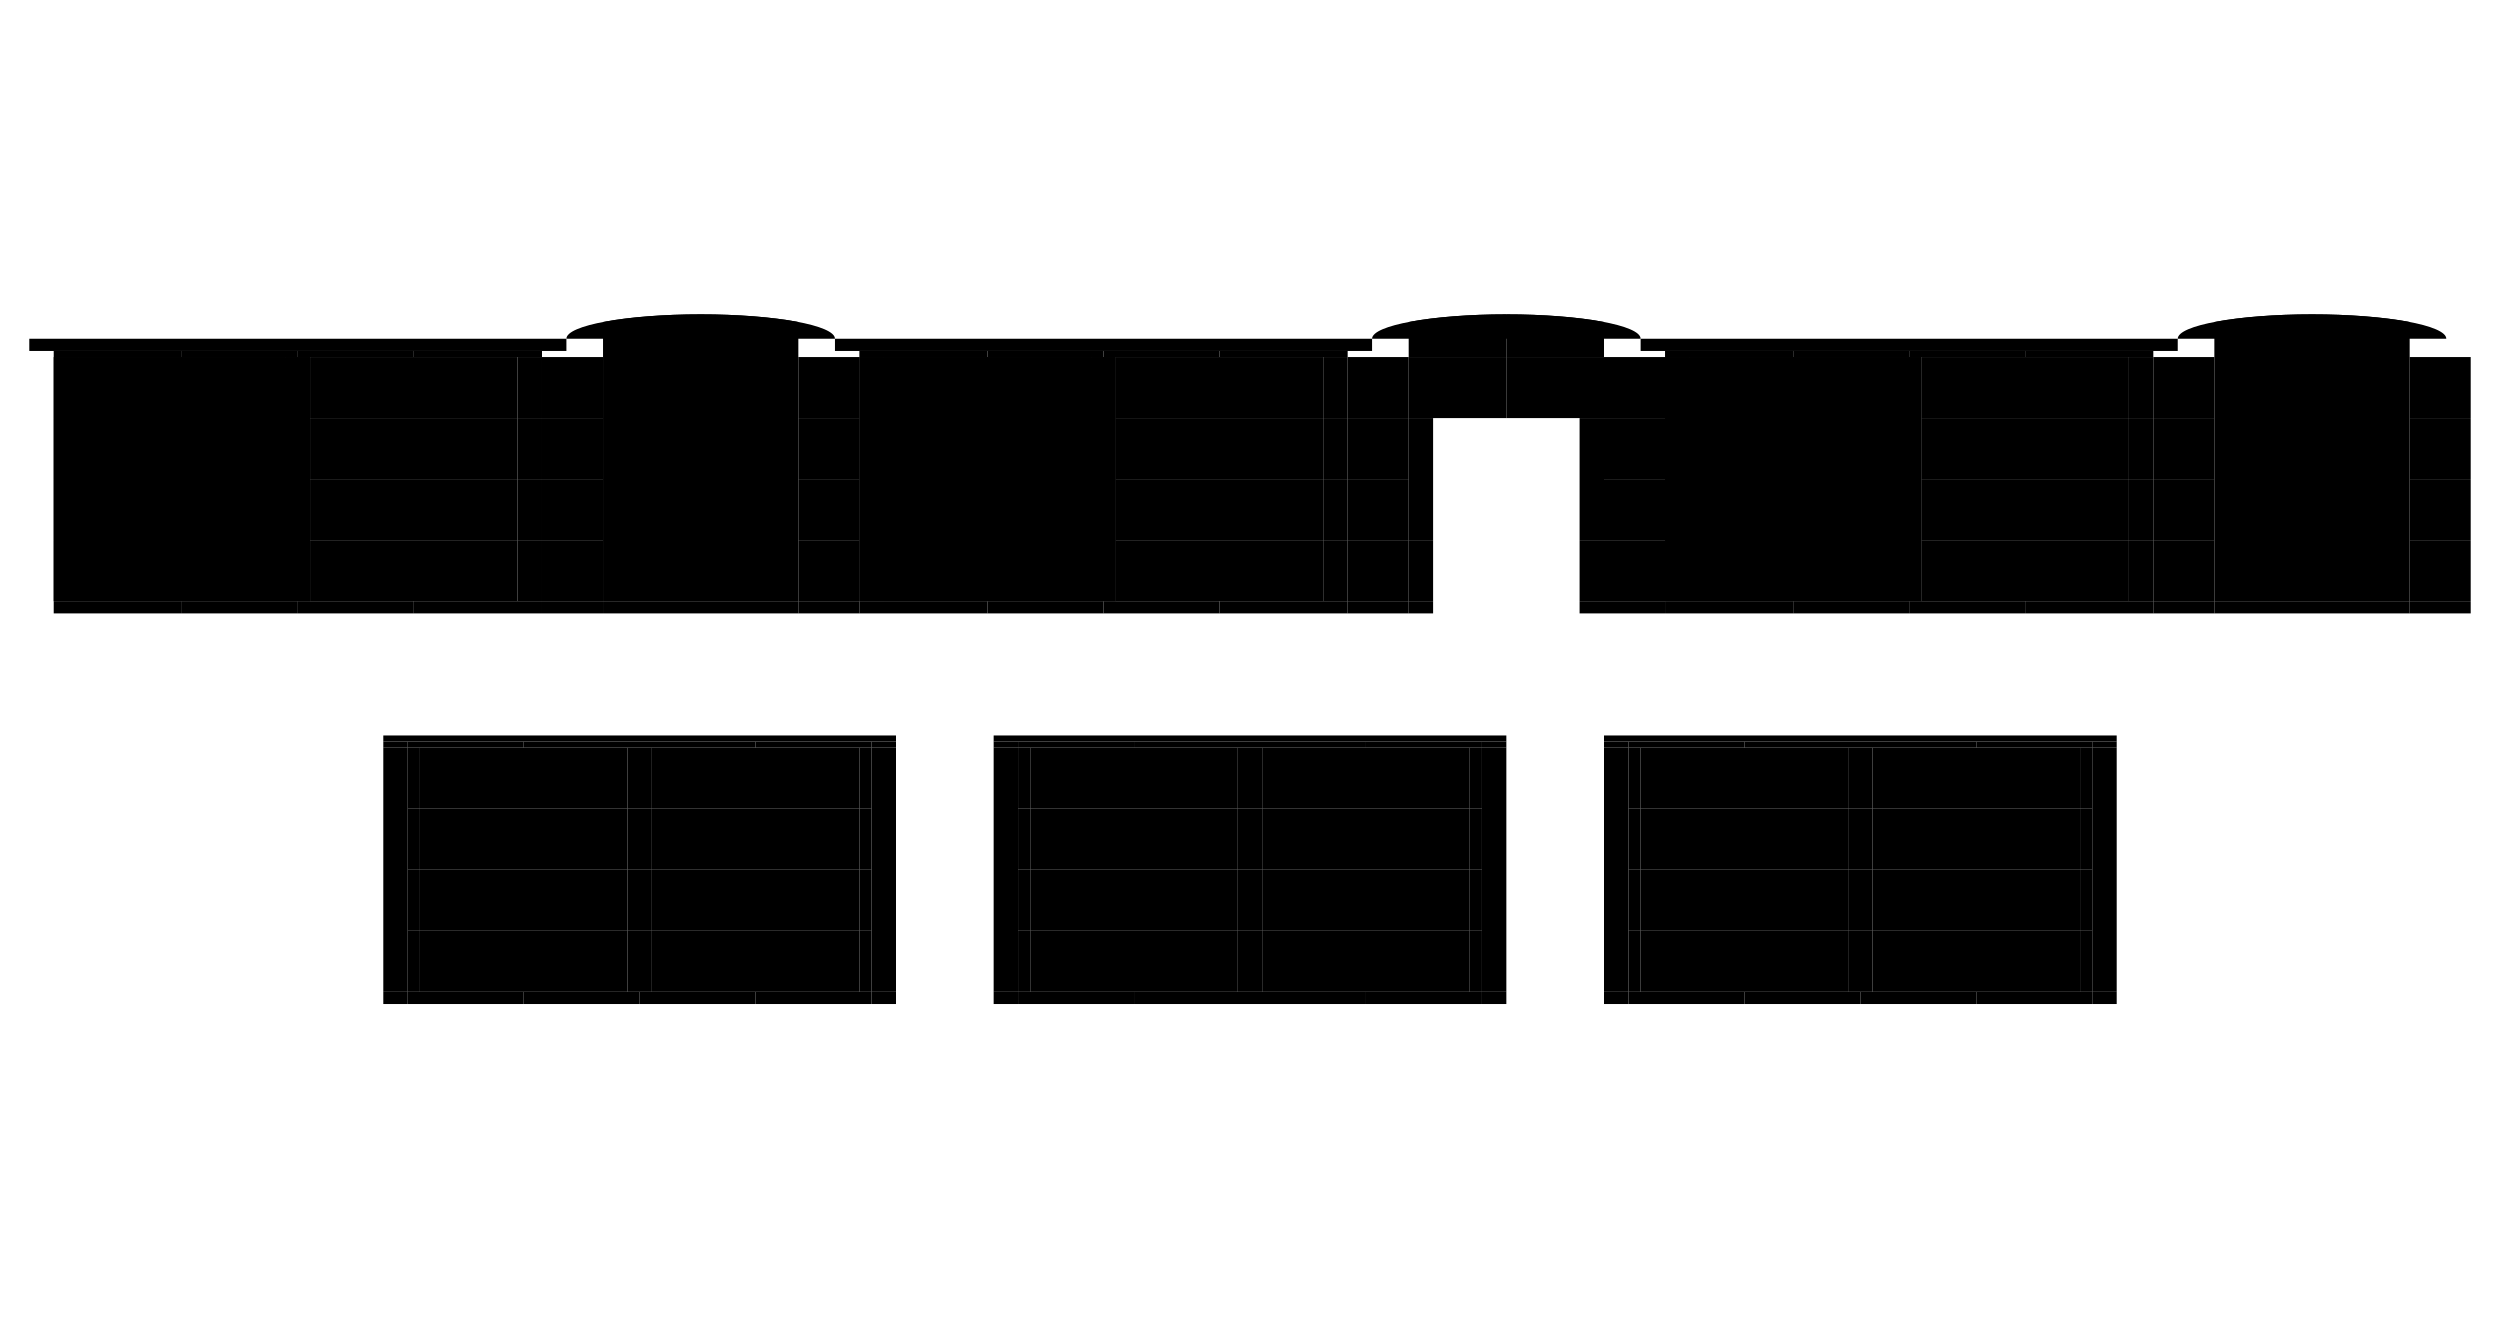
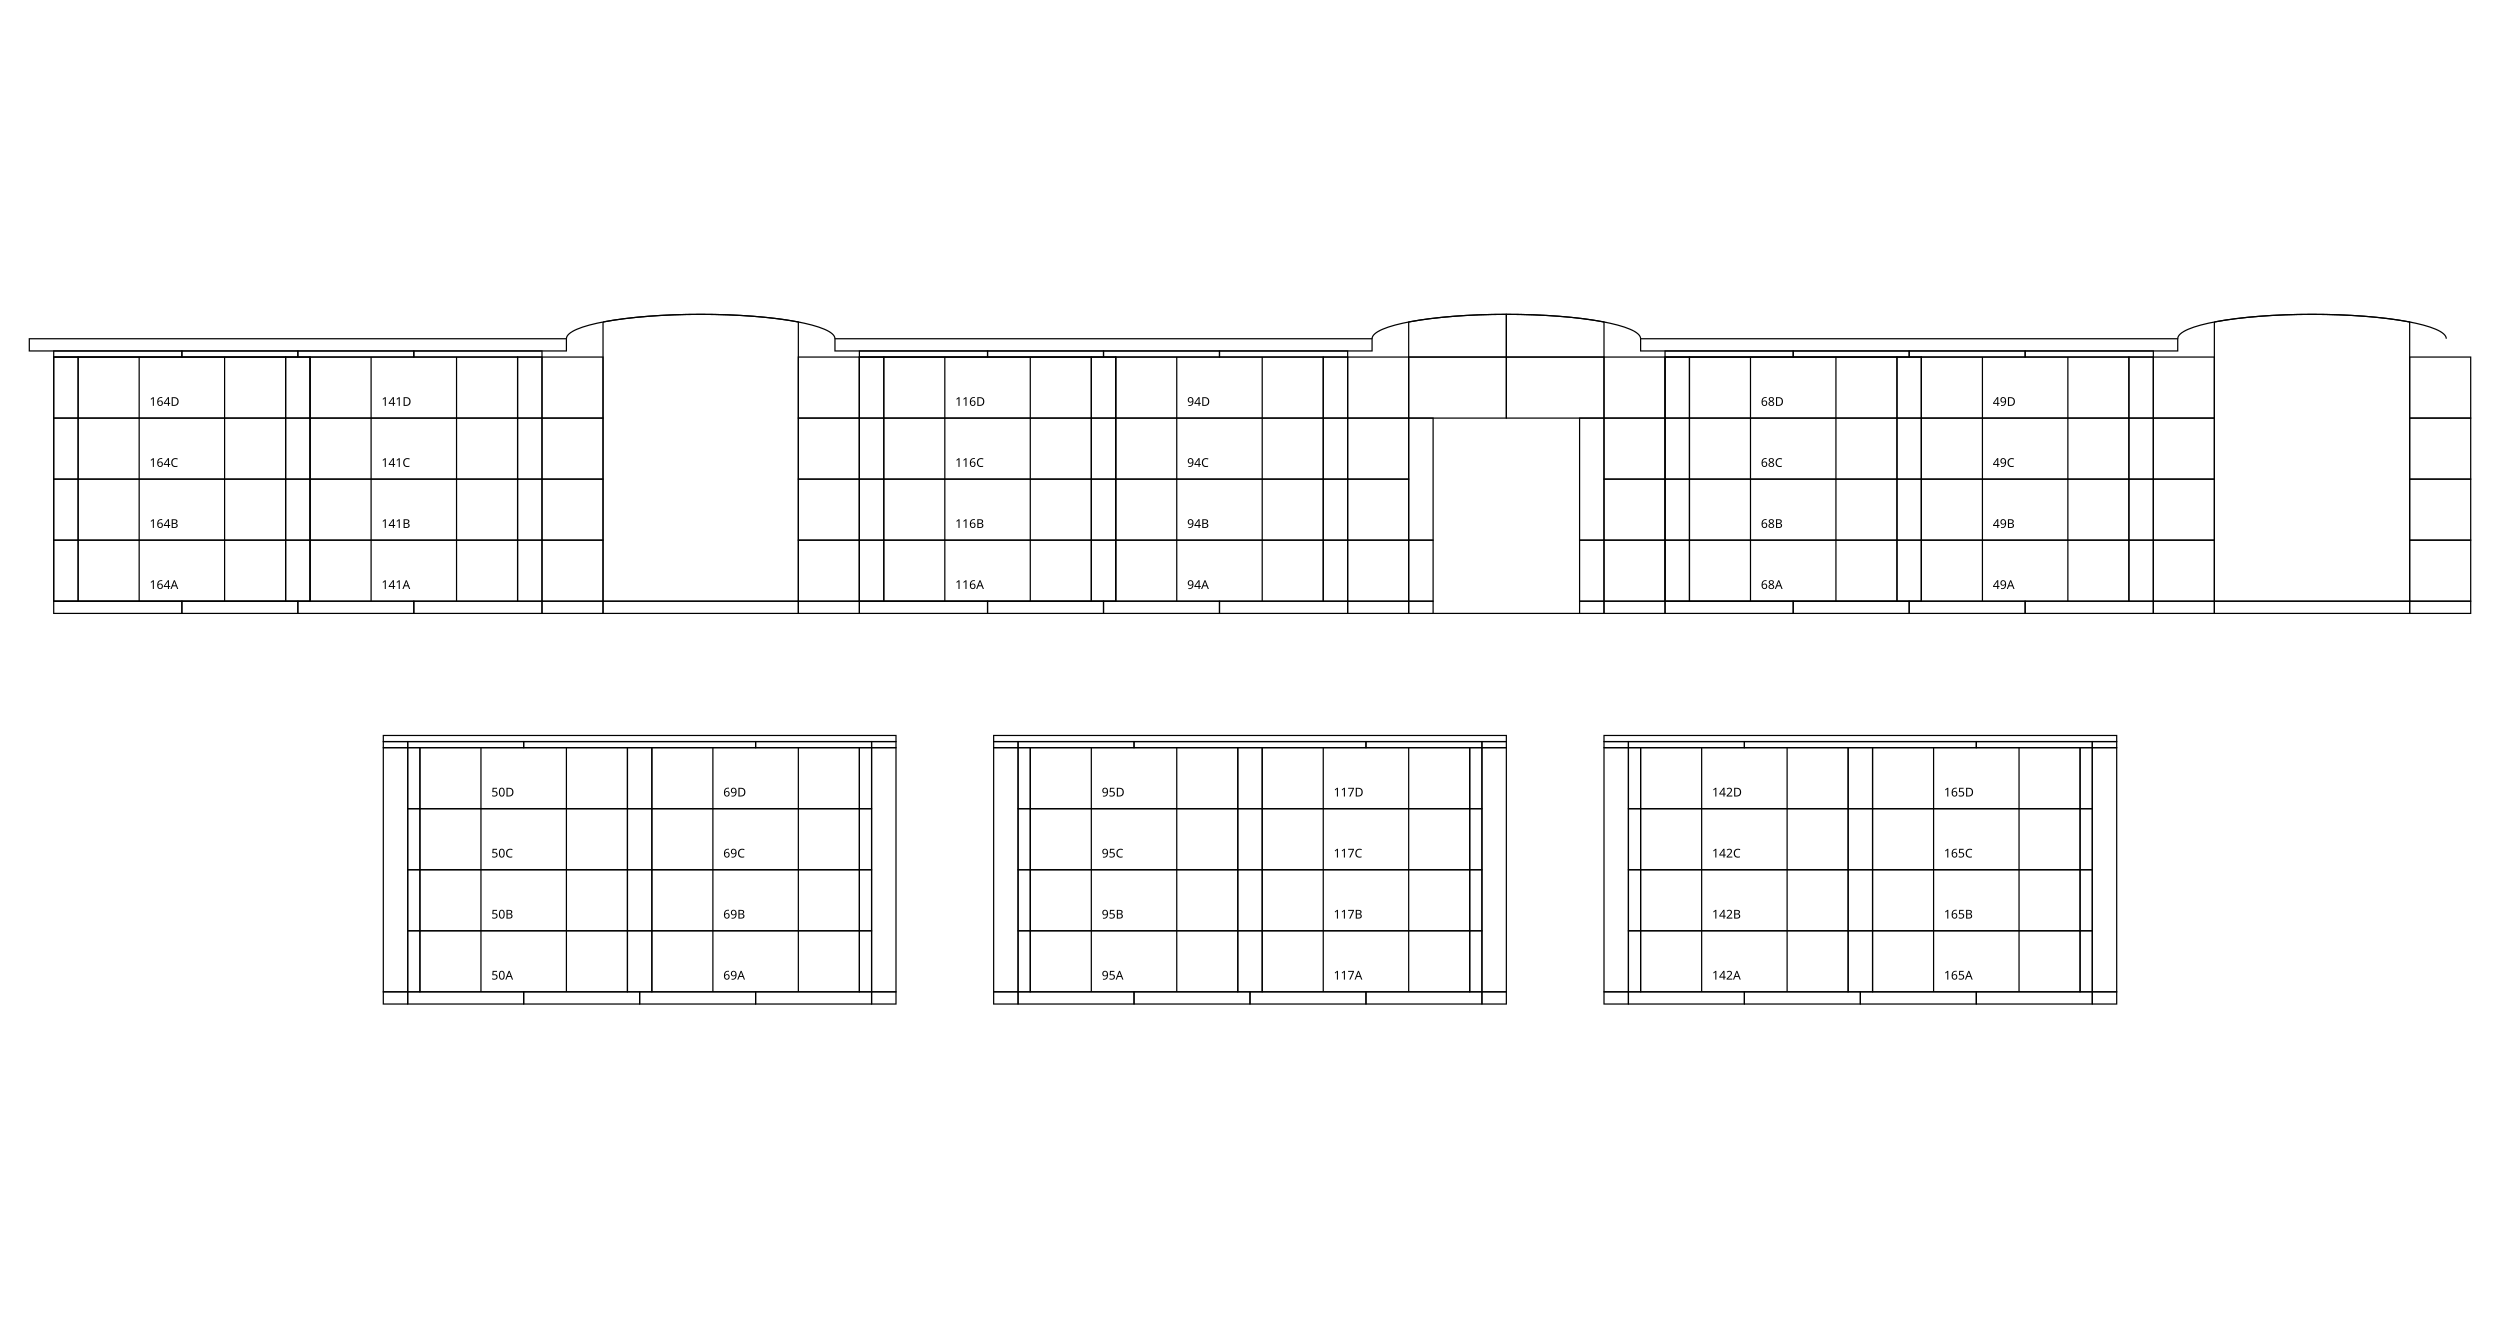
<svg xmlns="http://www.w3.org/2000/svg" height="1080" version="1.1" viewBox="0 0 2048 1080" width="2048">
  <style>
-     .map path {
+     path {
      fill: none;
      stroke-width: 1px;
      stroke: #000;
    }
-     .map text {
+     text {
      font-family: Monaco;
      font-size: 10px;
    }
  </style>
  <g>
    <path d="m24 277.5h440v10h-440z" />
    <path d="m44 287.5h105v5h-105z" />
    <path d="m44 292.5h20v50h-20z" />
    <path d="m44 292.5h210v200h-210z" />
    <path d="m44 342.5h20v50h-20z" />
    <path d="m44 392.5h20v50h-20z" />
    <path d="m44 442.5h20v50h-20z" />
    <path d="m44 492.5h105v10h-105z" />
    <path d="m149 287.5h95v5h-95z" />
    <path d="m149 492.5h95v10h-95z" />
    <path d="m244 287.5h95v5h-95z" />
    <path d="m244 492.5h95v10h-95z" />
    <path d="m254 292.5h-20v50h20z" />
    <path d="m254 342.5h-20v50h20z" />
    <path d="m254 392.5h-20v50h20z" />
    <path d="m254 442.5h-20v50h20z" />
    <path d="m314 602.5h420v5h-420z" />
    <path d="m314 612.5v-5h20v5z" />
    <path d="m314 612.5v200h20v-200z" />
    <path d="m314 812.5v10h20v-10z" />
    <path d="m334 607.5h95v5h-95z" />
    <path d="m334 612.5h10v50h-10z" />
    <path d="m334 662.5h10v50h-10z" />
    <path d="m334 712.5h10v50h-10z" />
    <path d="m334 762.5h10v50h-10z" />
    <path d="m334 812.5h95v10h-95z" />
    <path d="m339 287.5h105v5h-105z" />
    <path d="m339 492.5h105v10h-105z" />
    <path d="m429 607.5h190v5h-190z" />
    <path d="m429 812.5h95v10h-95z" />
    <path d="m444 292.5h-20v50h20z" />
    <path d="m444 292.5h50v50h-50z" />
    <path d="m444 342.5h-20v50h20z" />
    <path d="m444 342.5h50v50h-50z" />
    <path d="m444 392.5h-20v50h20z" />
    <path d="m444 392.5h50v50h-50z" />
    <path d="m444 442.5h-20v50h20z" />
    <path d="m444 442.5h50v50h-50z" />
    <path d="m444 492.5h50v10h-50z" />
    <path d="m464 277.5a110 20 0 0 1 110-20 110 20 0 0 1 110 20" />
    <path d="m494 263.8v228.7h160v-228.72c-20.779-4.005-49.719-6.275-80-6.275-30.3 7e-3 -59.243 2.285-80 6.299z" />
    <path d="m494 492.5h160v10h-160z" />
    <path d="m524 812.5h95v10h-95z" />
    <path d="m534 612.5h-20v50h20z" />
    <path d="m534 662.5h-20v50h20z" />
    <path d="m534 712.5h-20v50h20z" />
    <path d="m534 762.5h-20v50h20z" />
    <path d="m619 607.5h95v5h-95z" />
    <path d="m619 812.5h95v10h-95z" />
    <path d="m654 292.5h50v50h-50z" />
    <path d="m654 342.5h50v50h-50z" />
    <path d="m654 392.5h50v50h-50z" />
    <path d="m654 442.5h50v50h-50z" />
    <path d="m654 492.5h50v10h-50z" />
    <path d="m684 277.5h440v10h-440z" />
    <path d="m704 287.5h105v5h-105z" />
    <path d="m704 292.5h20v50h-20z" />
    <path d="m704 292.5h210v200h-210z" />
    <path d="m704 342.5h20v50h-20z" />
    <path d="m704 392.5h20v50h-20z" />
    <path d="m704 442.5h20v50h-20z" />
    <path d="m704 492.5h105v10h-105z" />
    <path d="m714 612.5h-10v50h10z" />
    <path d="m714 612.5v-5h20v5z" />
    <path d="m714 612.5v200h20v-200z" />
    <path d="m714 662.5h-10v50h10z" />
    <path d="m714 712.5h-10v50h10z" />
    <path d="m714 762.5h-10v50h10z" />
    <path d="m714 812.5v10h20v-10z" />
    <path d="m809 287.5h95v5h-95z" />
    <path d="m809 492.5h95v10h-95z" />
    <path d="m814 602.5h420v5h-420z" />
    <path d="m814 612.5v-5h20v5z" />
    <path d="m814 612.5v200h20v-200z" />
    <path d="m814 812.5v10h20v-10z" />
    <path d="m834 607.5h95v5h-95z" />
    <path d="m834 612.5h10v50h-10z" />
    <path d="m834 662.5h10v50h-10z" />
    <path d="m834 712.5h10v50h-10z" />
    <path d="m834 762.5h10v50h-10z" />
    <path d="m834 812.5h95v10h-95z" />
    <path d="m904 287.5h95v5h-95z" />
    <path d="m904 492.5h95v10h-95z" />
    <path d="m914 292.5h-20v50h20z" />
    <path d="m914 342.5h-20v50h20z" />
    <path d="m914 392.5h-20v50h20z" />
    <path d="m914 442.5h-20v50h20z" />
    <path d="m929 607.5h190v5h-190z" />
    <path d="m929 812.5h95v10h-95z" />
    <path d="m999 287.5h105v5h-105z" />
    <path d="m999 492.5h105v10h-105z" />
    <path d="m1024 812.5h95v10h-95z" />
    <path d="m1034 612.5h-20v50h20z" />
    <path d="m1034 662.5h-20v50h20z" />
    <path d="m1034 712.5h-20v50h20z" />
    <path d="m1034 762.5h-20v50h20z" />
    <path d="m1104 292.5h-20v50h20z" />
    <path d="m1104 292.5h50v50h-50z" />
    <path d="m1104 342.5h-20v50h20z" />
    <path d="m1104 342.5h50v50h-50z" />
    <path d="m1104 392.5h-20v50h20z" />
    <path d="m1104 392.5h50v50h-50z" />
    <path d="m1104 442.5h-20v50h20z" />
    <path d="m1104 442.5h50v50h-50z" />
    <path d="m1104 492.5h50v10h-50z" />
    <path d="m1119 607.5h95v5h-95z" />
    <path d="m1119 812.5h95v10h-95z" />
    <path d="m1124 277.5a110 20 0 0 1 110-20 110 20 0 0 1 110 20" />
    <path d="m1154 263.79v28.715h80v-35c-30.289 3e-3 -59.23 2.277-80 6.285z" />
    <path d="m1154 292.5h80v50h-80z" />
    <path d="m1154 442.5h20v50h-20z" />
    <path d="m1154 492.5h20v10h-20z" />
    <path d="m1174 342.5v100h-20v-100z" />
    <path d="m1174 502.5h120" />
    <path d="m1214 612.5h-10v50h10z" />
    <path d="m1214 612.5v-5h20v5z" />
    <path d="m1214 612.5v200h20v-200z" />
    <path d="m1214 662.5h-10v50h10z" />
    <path d="m1214 712.5h-10v50h10z" />
    <path d="m1214 762.5h-10v50h10z" />
    <path d="m1214 812.5v10h20v-10z" />
    <path d="m1234 257.5v35h80v-28.725c-20.779-4.005-49.719-6.275-80-6.275z" />
    <path d="m1234 292.5h80v50h-80z" />
    <path d="m1294 442.5h20v50h-20z" />
    <path d="m1294 492.5h20v10h-20z" />
    <path d="m1314 292.5h50v50h-50z" />
    <path d="m1314 342.5h50v50h-50z" />
    <path d="m1314 342.5v100h-20v-100z" />
    <path d="m1314 392.5h50v50h-50z" />
    <path d="m1314 442.5h50v50h-50z" />
    <path d="m1314 492.5h50v10h-50z" />
    <path d="m1314 602.5h420v5h-420z" />
    <path d="m1314 612.5v-5h20v5z" />
    <path d="m1314 612.5v200h20v-200z" />
    <path d="m1314 812.5v10h20v-10z" />
    <path d="m1334 607.5h95v5h-95z" />
    <path d="m1334 612.5h10v50h-10z" />
    <path d="m1334 662.5h10v50h-10z" />
    <path d="m1334 712.5h10v50h-10z" />
    <path d="m1334 762.5h10v50h-10z" />
    <path d="m1334 812.5h95v10h-95z" />
    <path d="m1344 277.5h440v10h-440z" />
    <path d="m1364 287.5h105v5h-105z" />
    <path d="m1364 292.5h20v50h-20z" />
    <path d="m1364 292.5h210v200h-210z" />
    <path d="m1364 342.5h20v50h-20z" />
    <path d="m1364 392.5h20v50h-20z" />
    <path d="m1364 442.5h20v50h-20z" />
    <path d="m1364 492.5h105v10h-105z" />
    <path d="m1429 607.5h190v5h-190z" />
    <path d="m1429 812.5h95v10h-95z" />
    <path d="m1469 287.5h95v5h-95z" />
    <path d="m1469 492.5h95v10h-95z" />
    <path d="m1524 812.5h95v10h-95z" />
    <path d="m1534 612.5h-20v50h20z" />
    <path d="m1534 662.5h-20v50h20z" />
    <path d="m1534 712.5h-20v50h20z" />
    <path d="m1534 762.5h-20v50h20z" />
    <path d="m1564 287.5h95v5h-95z" />
    <path d="m1564 492.5h95v10h-95z" />
    <path d="m1574 292.5h-20v50h20z" />
    <path d="m1574 342.5h-20v50h20z" />
    <path d="m1574 392.5h-20v50h20z" />
    <path d="m1574 442.5h-20v50h20z" />
    <path d="m1619 607.5h95v5h-95z" />
    <path d="m1619 812.5h95v10h-95z" />
    <path d="m1659 287.5h105v5h-105z" />
    <path d="m1659 492.5h105v10h-105z" />
    <path d="m1714 612.5h-10v50h10z" />
    <path d="m1714 612.5v-5h20v5z" />
    <path d="m1714 612.5v200h20v-200z" />
    <path d="m1714 662.5h-10v50h10z" />
    <path d="m1714 712.5h-10v50h10z" />
    <path d="m1714 762.5h-10v50h10z" />
    <path d="m1714 812.5v10h20v-10z" />
    <path d="m1764 292.5h-20v50h20z" />
    <path d="m1764 292.5h50v50h-50z" />
    <path d="m1764 342.5h-20v50h20z" />
    <path d="m1764 342.5h50v50h-50z" />
    <path d="m1764 392.5h-20v50h20z" />
    <path d="m1764 392.5h50v50h-50z" />
    <path d="m1764 442.5h-20v50h20z" />
    <path d="m1764 442.5h50v50h-50z" />
    <path d="m1764 492.5h50v10h-50z" />
    <path d="m1784 277.5a110 20 0 0 1 110-20 110 20 0 0 1 110 20" />
    <path d="m1814 263.8v228.7h160v-228.72c-20.779-4.005-49.719-6.275-80-6.275-30.3 7e-3 -59.243 2.285-80 6.299z" />
    <path d="m1814 492.5h160v10h-160z" />
    <path d="m1974 292.5h50v50h-50z" />
    <path d="m1974 342.5h50v50h-50z" />
    <path d="m1974 392.5h50v50h-50z" />
    <path d="m1974 442.5h50v50h-50z" />
    <path d="m1974 492.5h50v10h-50z" />
  </g>
  <g>
    <path d="m184 442.5v50m-70-50v50m-50-50h170v50h-170z" />
    <text x="122.5" y="482.5">164A</text>
    <path d="m184 392.5v50m-70-50v50m-50-50h170v50h-170z" />
    <text x="122.5" y="432.5">164B</text>
    <path d="m184 342.5v50m-70-50v50m-50-50h170v50h-170z" />
    <text x="122.5" y="382.5">164C</text>
    <path d="m184 292.5v50m-70-50v50m-50-50h170v50h-170z" />
    <text x="122.5" y="332.5">164D</text>
    <path d="m374 442.5v50m-70-50v50m-50-50h170v50h-170z" />
    <text x="312.5" y="482.5">141A</text>
    <path d="m374 392.5v50m-70-50v50m-50-50h170v50h-170z" />
    <text x="312.5" y="432.5">141B</text>
    <path d="m374 342.5v50m-70-50v50m-50-50h170v50h-170z" />
    <text x="312.5" y="382.5">141C</text>
    <path d="m374 292.5v50m-70-50v50m-50-50h170v50h-170z" />
    <text x="312.5" y="332.5">141D</text>
    <path d="m844 442.5v50m-70-50v50m-50-50h170v50h-170z" />
    <text x="782.5" y="482.5">116A</text>
    <path d="m844 392.5v50m-70-50v50m-50-50h170v50h-170z" />
    <text x="782.5" y="432.5">116B</text>
    <path d="m844 342.5v50m-70-50v50m-50-50h170v50h-170z" />
    <text x="782.5" y="382.5">116C</text>
    <path d="m844 292.5v50m-70-50v50m-50-50h170v50h-170z" />
    <text x="782.5" y="332.5">116D</text>
    <path d="m1034 442.5v50m-70-50v50m-50-50h170v50h-170z" />
    <text x="972.5" y="482.5">94A</text>
    <path d="m1034 392.5v50m-70-50v50m-50-50h170v50h-170z" />
    <text x="972.5" y="432.5">94B</text>
    <path d="m1034 342.5v50m-70-50v50m-50-50h170v50h-170z" />
    <text x="972.5" y="382.5">94C</text>
    <path d="m1034 292.5v50m-70-50v50m-50-50h170v50h-170z" />
    <text x="972.5" y="332.5">94D</text>
    <path d="m1504 442.5v50m-70-50v50m-50-50h170v50h-170z" />
    <text x="1442.5" y="482.5">68A</text>
    <path d="m1504 392.5v50m-70-50v50m-50-50h170v50h-170z" />
    <text x="1442.5" y="432.5">68B</text>
    <path d="m1504 342.5v50m-70-50v50m-50-50h170v50h-170z" />
    <text x="1442.5" y="382.5">68C</text>
    <path d="m1504 292.5v50m-70-50v50m-50-50h170v50h-170z" />
    <text x="1442.5" y="332.5">68D</text>
    <path d="m1694 442.5v50m-70-50v50m-50-50h170v50h-170z" />
    <text x="1632.5" y="482.5">49A</text>
    <path d="m1694 392.5v50m-70-50v50m-50-50h170v50h-170z" />
    <text x="1632.5" y="432.5">49B</text>
    <path d="m1694 342.5v50m-70-50v50m-50-50h170v50h-170z" />
    <text x="1632.5" y="382.5">49C</text>
    <path d="m1694 292.5v50m-70-50v50m-50-50h170v50h-170z" />
    <text x="1632.5" y="332.5">49D</text>
    <path d="m464 762.5v50m-70-50v50m-50-50h170v50h-170z" />
    <text x="402.5" y="802.5">50A</text>
    <path d="m464 712.5v50m-70-50v50m-50-50h170v50h-170z" />
    <text x="402.5" y="752.5">50B</text>
    <path d="m464 662.5v50m-70-50v50m-50-50h170v50h-170z" />
    <text x="402.5" y="702.5">50C</text>
    <path d="m464 612.5v50m-70-50v50m-50-50h170v50h-170z" />
    <text x="402.5" y="652.5">50D</text>
    <path d="m654 762.5v50m-70-50v50m-50-50h170v50h-170z" />
    <text x="592.5" y="802.5">69A</text>
    <path d="m654 712.5v50m-70-50v50m-50-50h170v50h-170z" />
    <text x="592.5" y="752.5">69B</text>
    <path d="m654 662.5v50m-70-50v50m-50-50h170v50h-170z" />
    <text x="592.5" y="702.5">69C</text>
    <path d="m654 612.5v50m-70-50v50m-50-50h170v50h-170z" />
    <text x="592.5" y="652.5">69D</text>
    <path d="m964 762.5v50m-70-50v50m-50-50h170v50h-170z" />
    <text x="902.5" y="802.5">95A</text>
    <path d="m964 712.5v50m-70-50v50m-50-50h170v50h-170z" />
    <text x="902.5" y="752.5">95B</text>
    <path d="m964 662.5v50m-70-50v50m-50-50h170v50h-170z" />
    <text x="902.5" y="702.5">95C</text>
    <path d="m964 612.5v50m-70-50v50m-50-50h170v50h-170z" />
    <text x="902.5" y="652.5">95D</text>
    <path d="m1154 762.5v50m-70-50v50m-50-50h170v50h-170z" />
    <text x="1092.5" y="802.5">117A</text>
    <path d="m1154 712.5v50m-70-50v50m-50-50h170v50h-170z" />
    <text x="1092.5" y="752.5">117B</text>
    <path d="m1154 662.5v50m-70-50v50m-50-50h170v50h-170z" />
    <text x="1092.5" y="702.5">117C</text>
    <path d="m1154 612.5v50m-70-50v50m-50-50h170v50h-170z" />
    <text x="1092.5" y="652.5">117D</text>
    <path d="m1464 762.5v50m-70-50v50m-50-50h170v50h-170z" />
    <text x="1402.5" y="802.5">142A</text>
    <path d="m1464 712.5v50m-70-50v50m-50-50h170v50h-170z" />
    <text x="1402.5" y="752.5">142B</text>
    <path d="m1464 662.5v50m-70-50v50m-50-50h170v50h-170z" />
    <text x="1402.5" y="702.5">142C</text>
    <path d="m1464 612.5v50m-70-50v50m-50-50h170v50h-170z" />
    <text x="1402.5" y="652.5">142D</text>
    <path d="m1654 762.5v50m-70-50v50m-50-50h170v50h-170z" />
    <text x="1592.5" y="802.5">165A</text>
    <path d="m1654 712.5v50m-70-50v50m-50-50h170v50h-170z" />
    <text x="1592.5" y="752.5">165B</text>
    <path d="m1654 662.5v50m-70-50v50m-50-50h170v50h-170z" />
    <text x="1592.5" y="702.5">165C</text>
    <path d="m1654 612.5v50m-70-50v50m-50-50h170v50h-170z" />
    <text x="1592.5" y="652.5">165D</text>
  </g>
</svg>
